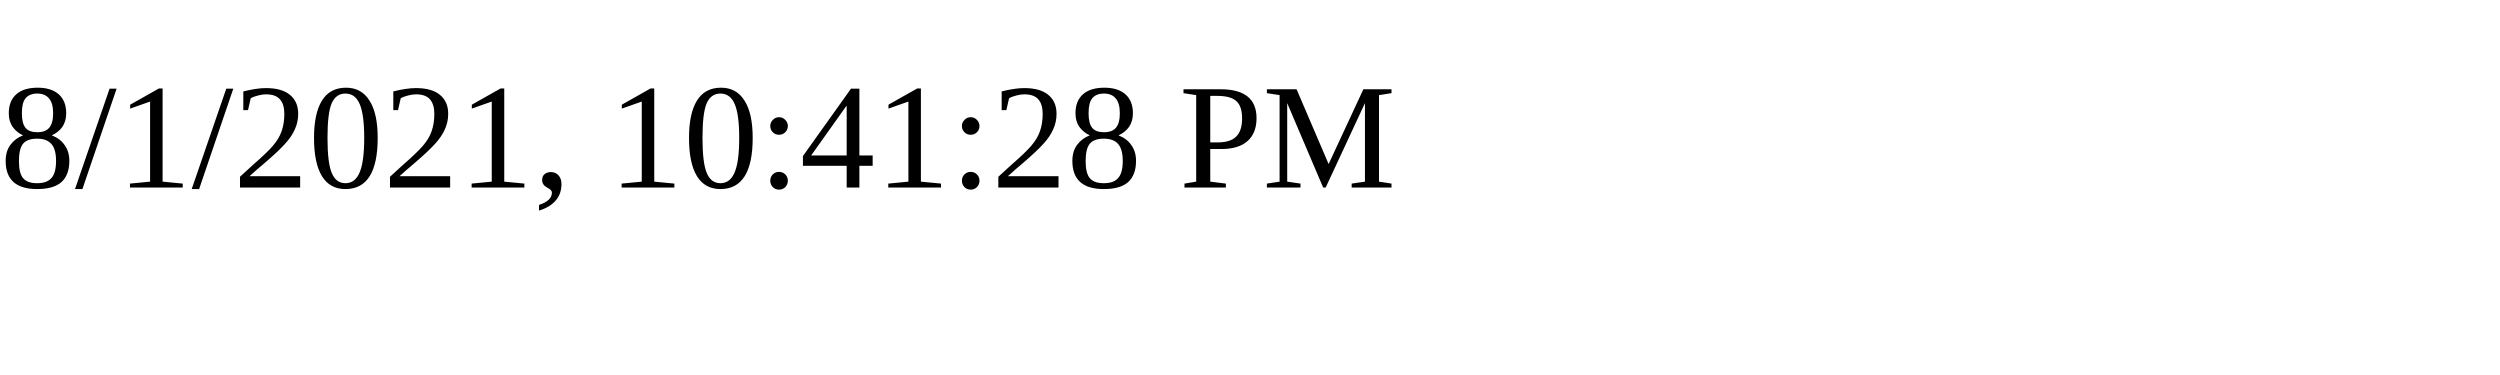
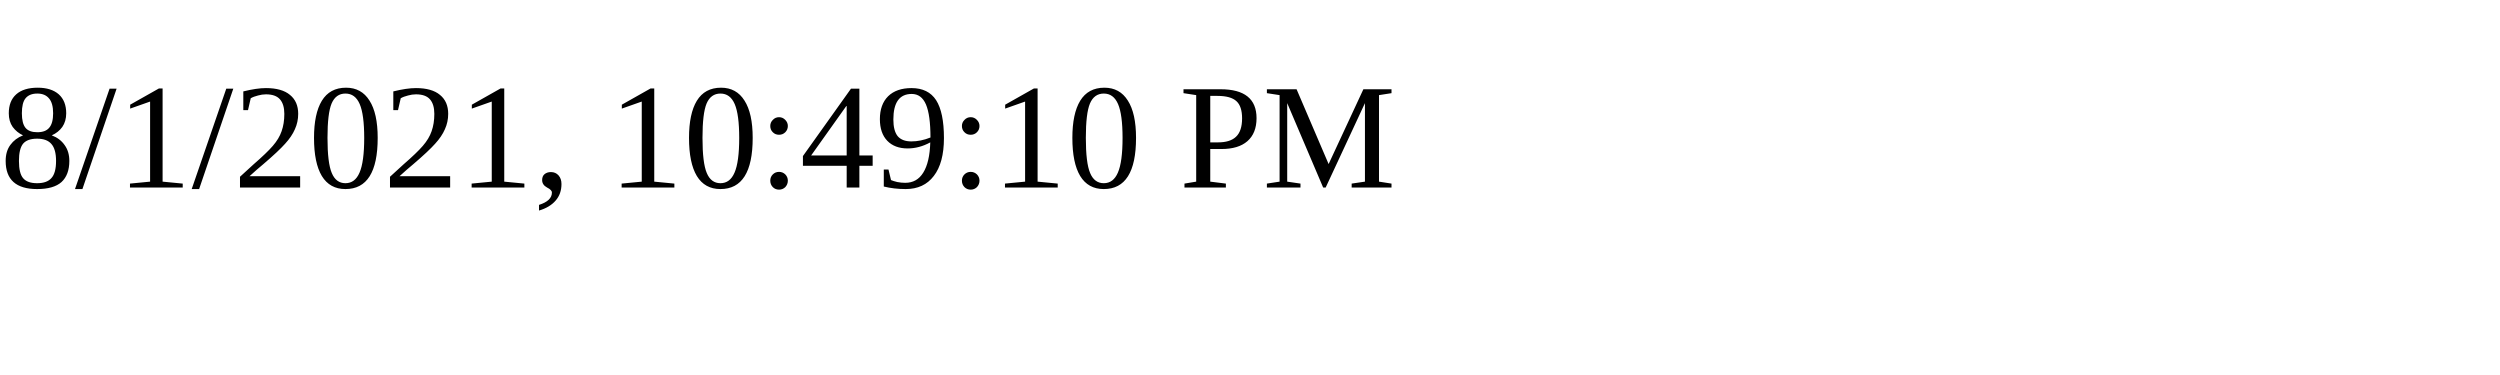
<svg xmlns="http://www.w3.org/2000/svg" height="30" width="200">
-   <text x="0" y="15">8/1/2021, 10:41:28 PM</text>
+   <text x="0" y="15">8/1/2021, 10:49:10 PM</text>
</svg>
